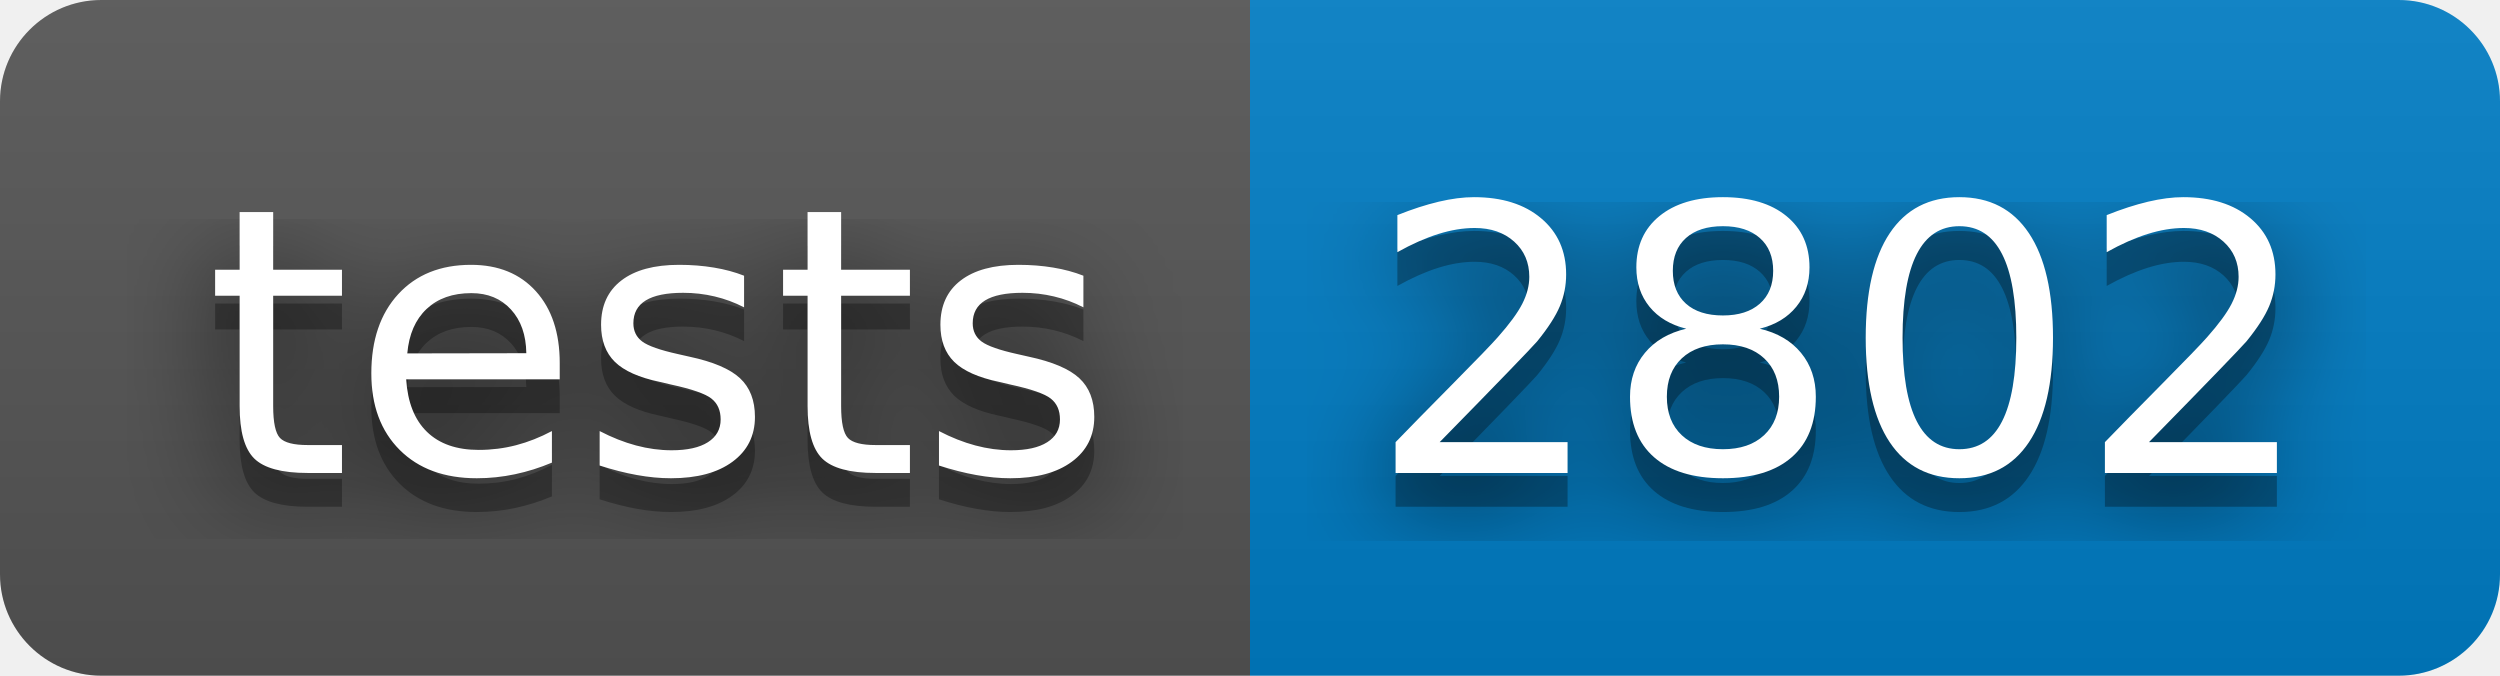
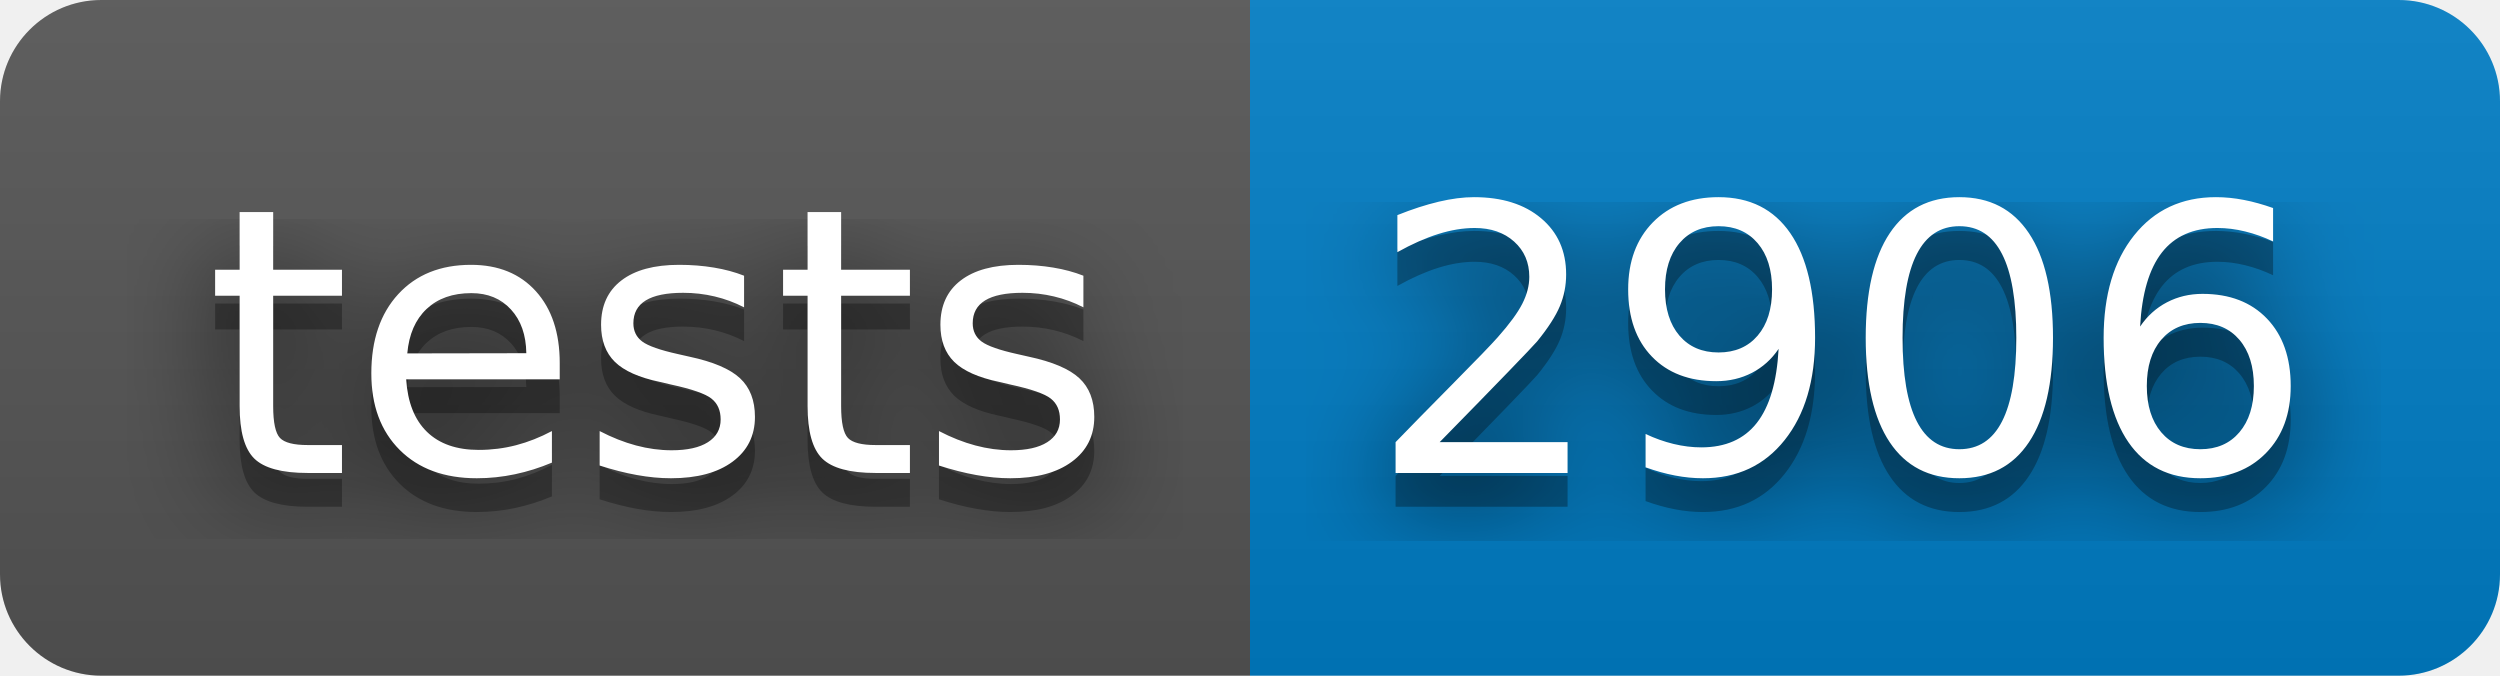
- <svg xmlns="http://www.w3.org/2000/svg" width="74" height="20" role="img" aria-label="tests: 2802">
+ <svg xmlns="http://www.w3.org/2000/svg" width="74" height="20" role="img" aria-label="tests: 2906">
  <filter id="blur">
    <feGaussianBlur stdDeviation="16" />
  </filter>
  <linearGradient id="s" x2="0" y2="100%">
    <stop offset="0" stop-color="#bbb" stop-opacity=".1" />
    <stop offset="1" stop-opacity=".1" />
  </linearGradient>
  <clipPath id="r">
    <rect width="74" height="20" rx="3" />
  </clipPath>
  <g clip-path="url(#r)">
    <rect width="37" height="20" fill="#555" />
    <rect x="37" width="37" height="20" fill="#007ec6" />
    <rect width="74" height="20" fill="url(#s)" />
  </g>
  <g fill="#fff" text-anchor="middle" font-family="Verdana,Geneva,DejaVu Sans,sans-serif" text-rendering="geometricPrecision" font-size="110">
    <g transform="scale(.1)">
      <g aria-hidden="true" fill="#010101">
        <text x="195" y="150" fill-opacity=".8" filter="url(#blur)" textLength="270">tests</text>
        <text x="195" y="150" fill-opacity=".3" textLength="270">tests</text>
      </g>
      <text x="195" y="140" textLength="270">tests</text>
    </g>
    <g transform="scale(.1)">
      <g aria-hidden="true" fill="#010101">
-         <text x="545" y="150" fill-opacity=".8" filter="url(#blur)" textLength="270">2802</text>
-         <text x="545" y="150" fill-opacity=".3" textLength="270">2802</text>
+         <text x="545" y="150" fill-opacity=".8" filter="url(#blur)" textLength="270">2906</text>
+         <text x="545" y="150" fill-opacity=".3" textLength="270">2906</text>
      </g>
-       <text x="545" y="140" textLength="270">2802</text>
+       <text x="545" y="140" textLength="270">2906</text>
    </g>
  </g>
</svg>
